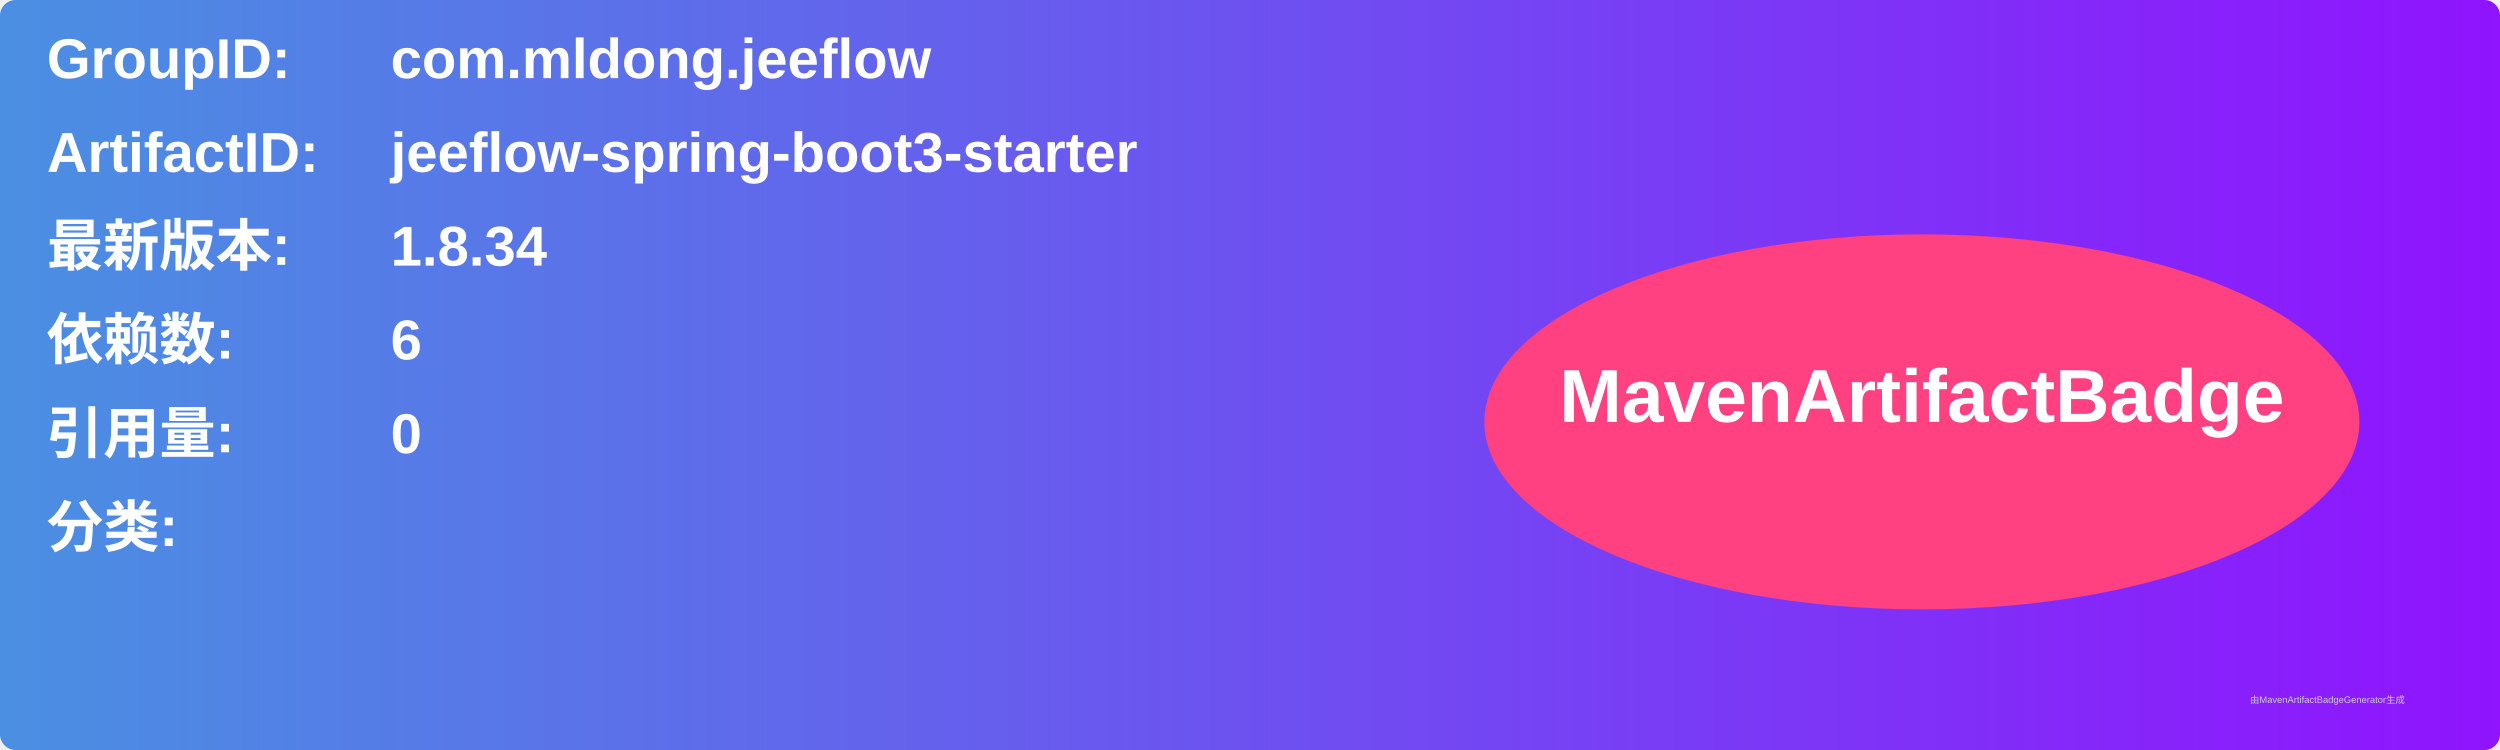
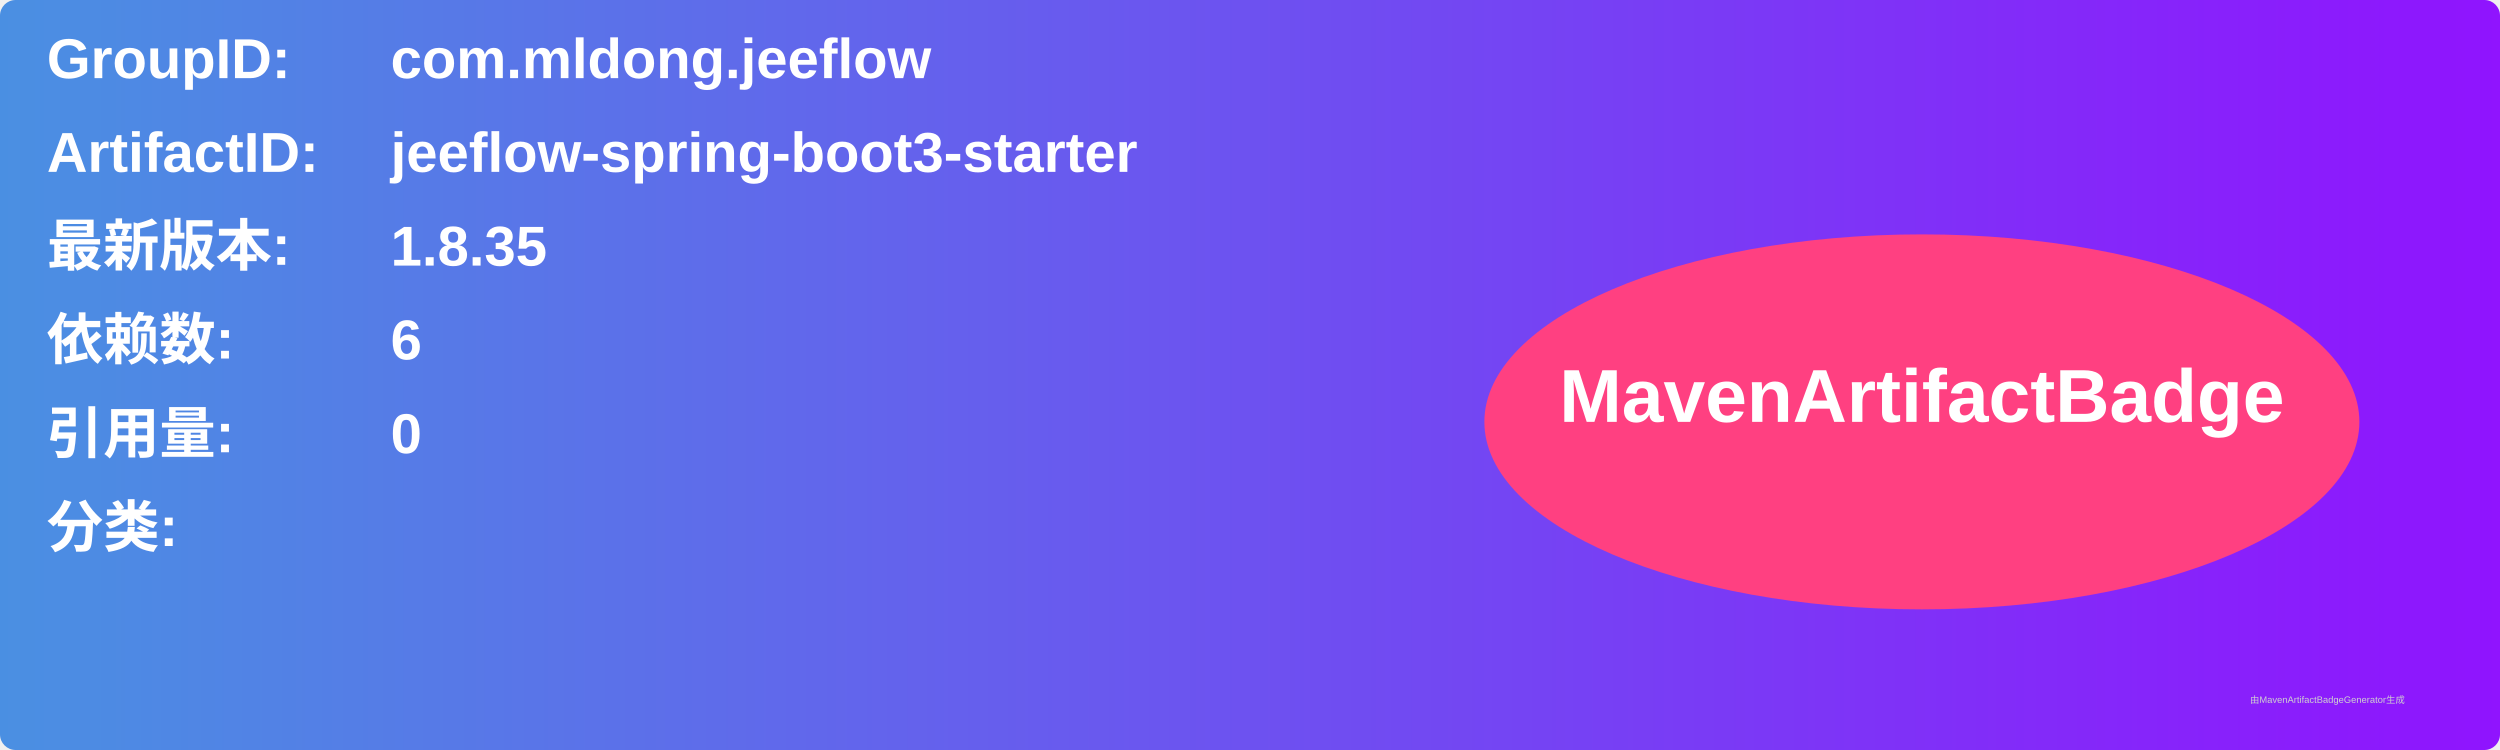
<svg xmlns="http://www.w3.org/2000/svg" width="800" height="240" viewBox="0 0 800 240">
  <linearGradient id="grad" x1="0%" y1="0%" x2="100%" y2="0%">
    <stop offset="0%" stop-color="#4a90e2" />
    <stop offset="100%" stop-color="#9013fe" />
  </linearGradient>
  <rect width="100%" height="100%" rx="5" ry="5" fill="url(#grad)" />
  <g transform="translate(15, 15)">
    <text x="0" y="10" font-family="Arial" font-size="18" fill="white" font-weight="bold" width="260">GroupID:</text>
    <text x="110" y="10" font-family="Arial" font-size="18" fill="white" font-weight="bold" width="460">com.mldong.jeeflow</text>
    <text x="0" y="40" font-family="Arial" font-size="18" fill="white" font-weight="bold" width="260">ArtifactID:</text>
    <text x="110" y="40" font-family="Arial" font-size="18" fill="white" font-weight="bold" width="460">jeeflow-spring-boot3-starter</text>
    <text x="0" y="70" font-family="Arial" font-size="18" fill="white" font-weight="bold">最新版本:</text>
    <text x="110" y="70" font-family="Arial" font-size="18" fill="white" font-weight="bold">
-       <tspan font-weight="bold">1.8.34</tspan>
+       <tspan font-weight="bold">1.8.35</tspan>
    </text>
    <text x="0" y="100" font-family="Arial" font-size="18" fill="white" font-weight="bold">依赖数: </text>
    <text x="110" y="100" font-family="Arial" font-size="18" fill="white">
      <tspan font-weight="bold">6</tspan>
    </text>
    <text x="0" y="130" font-family="Arial" font-size="18" fill="white" font-weight="bold">引用量: </text>
    <text x="110" y="130" font-family="Arial" font-size="18" fill="white">
      <tspan font-weight="bold">0</tspan>
    </text>
    <text x="0" y="160" font-family="Arial" font-size="18" fill="white" font-weight="bold">分类:</text>
    <text x="10" y="190" font-family="Arial" font-size="10" fill="white">
      <tspan font-weight="bold" />
    </text>
    <ellipse cx="600" cy="120" rx="140" ry="60" fill="#ff4081" />
    <text x="600" y="120" text-anchor="middle" font-family="Arial" font-size="24" fill="white" font-weight="bold">MavenArtifactBadge</text>
  </g>
  <text x="720" y="225" font-family="Arial" font-size="3" fill="#d0d0d0">由MavenArtifactBadgeGenerator生成</text>
</svg>
